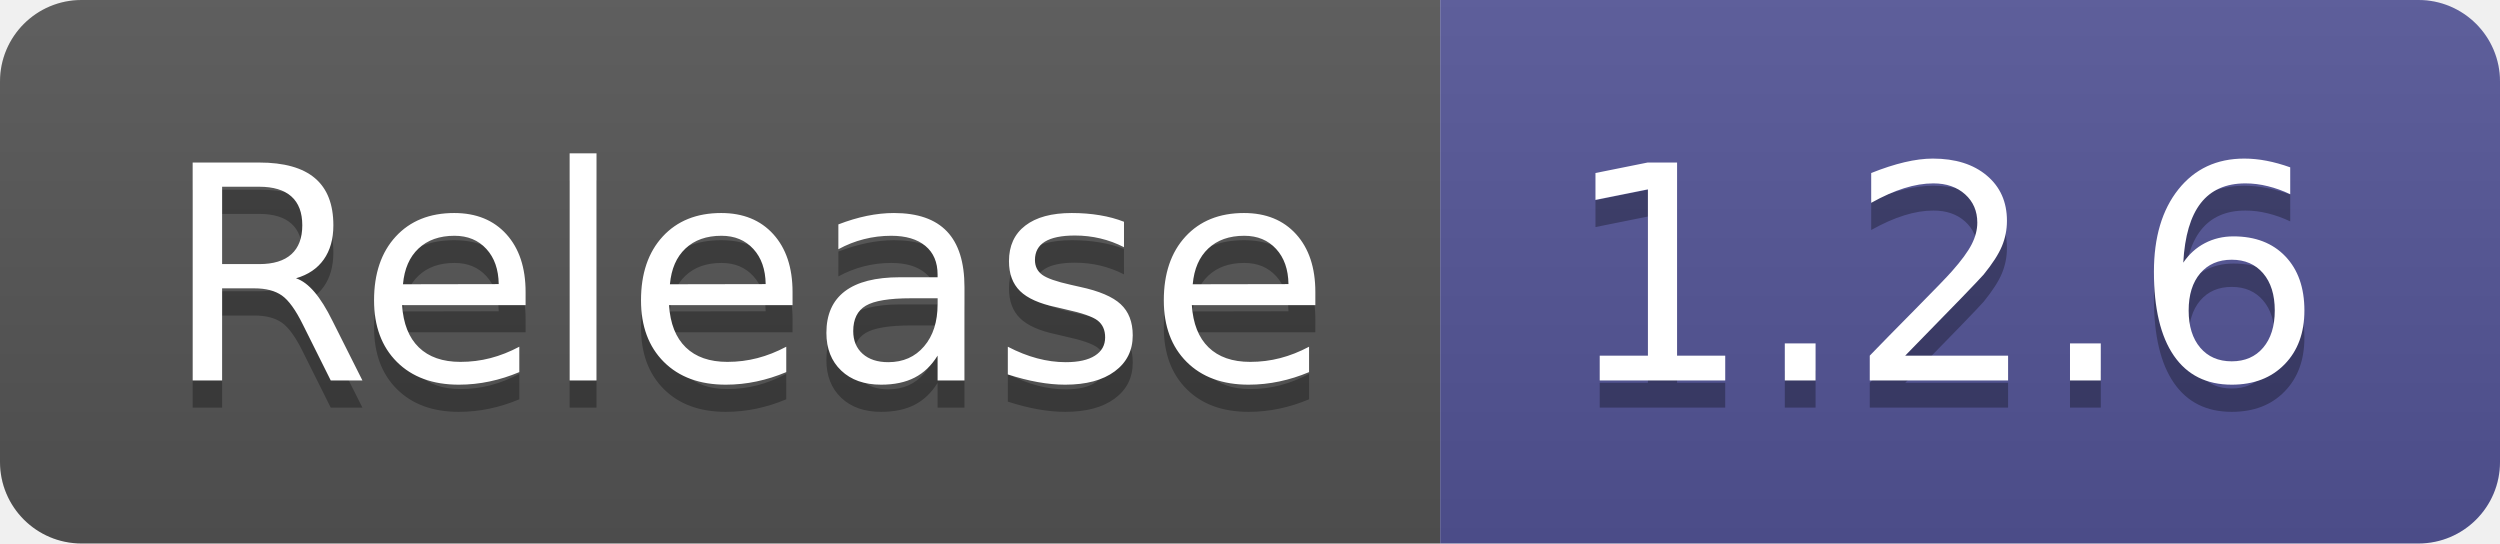
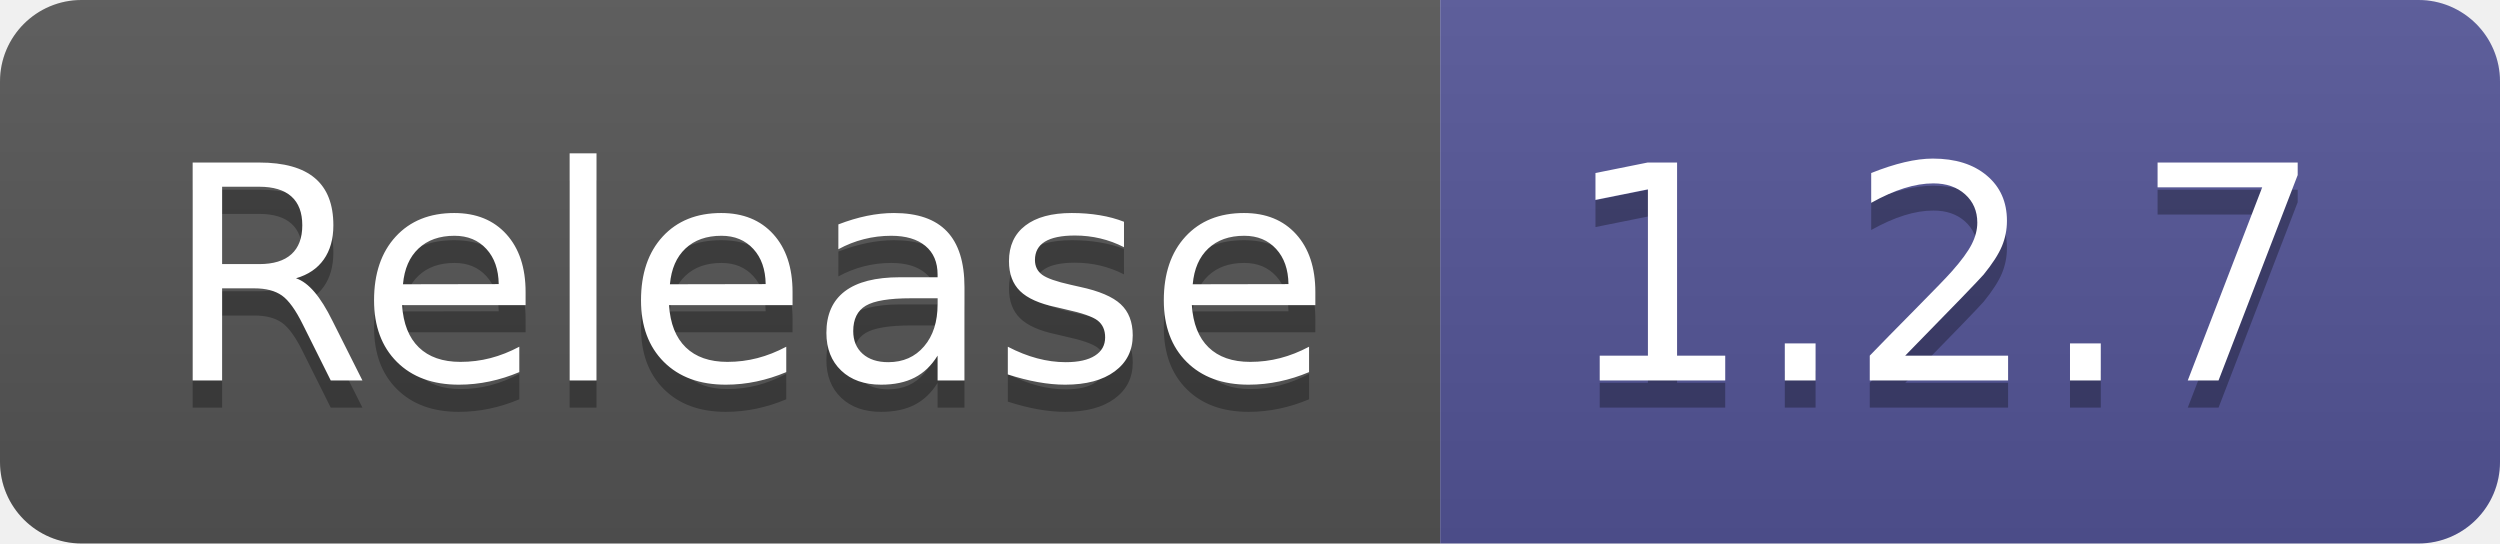
- <svg xmlns="http://www.w3.org/2000/svg" width="92" height="20" role="img" aria-label="Release: 1.2.6">
+ <svg xmlns="http://www.w3.org/2000/svg" width="92" height="20" role="img" aria-label="Release: 1.2.7">
  <linearGradient id="s" x2="0" y2="100%">
    <stop offset="0" stop-color="#bbb" stop-opacity=".1" />
    <stop offset="1" stop-opacity=".1" />
  </linearGradient>
  <clipPath id="r">
    <rect width="92" height="20" rx="3" fill="#fff" />
  </clipPath>
  <g clip-path="url(#r)">
    <rect width="53" height="20" fill="#555" />
    <rect x="53" width="39" height="20" fill="#535597" />
    <rect width="92" height="20" fill="url(#s)" />
  </g>
  <g fill="#fff" text-anchor="middle" font-family="Verdana,Geneva,DejaVu Sans,sans-serif" text-rendering="geometricPrecision" font-size="110">
    <text aria-hidden="true" x="275" y="150" fill="#010101" fill-opacity=".3" transform="scale(.1)" textLength="430">Release</text>
    <text x="275" y="140" transform="scale(.1)" fill="#fff" textLength="430">Release</text>
-     <text aria-hidden="true" x="715" y="150" fill="#010101" fill-opacity=".3" transform="scale(.1)" textLength="290">1.2.6</text>
-     <text x="715" y="140" transform="scale(.1)" fill="#fff" textLength="290">1.2.6</text>
+     <text aria-hidden="true" x="715" y="150" fill="#010101" fill-opacity=".3" transform="scale(.1)" textLength="290">1.2.7</text>
+     <text x="715" y="140" transform="scale(.1)" fill="#fff" textLength="290">1.2.7</text>
  </g>
</svg>
